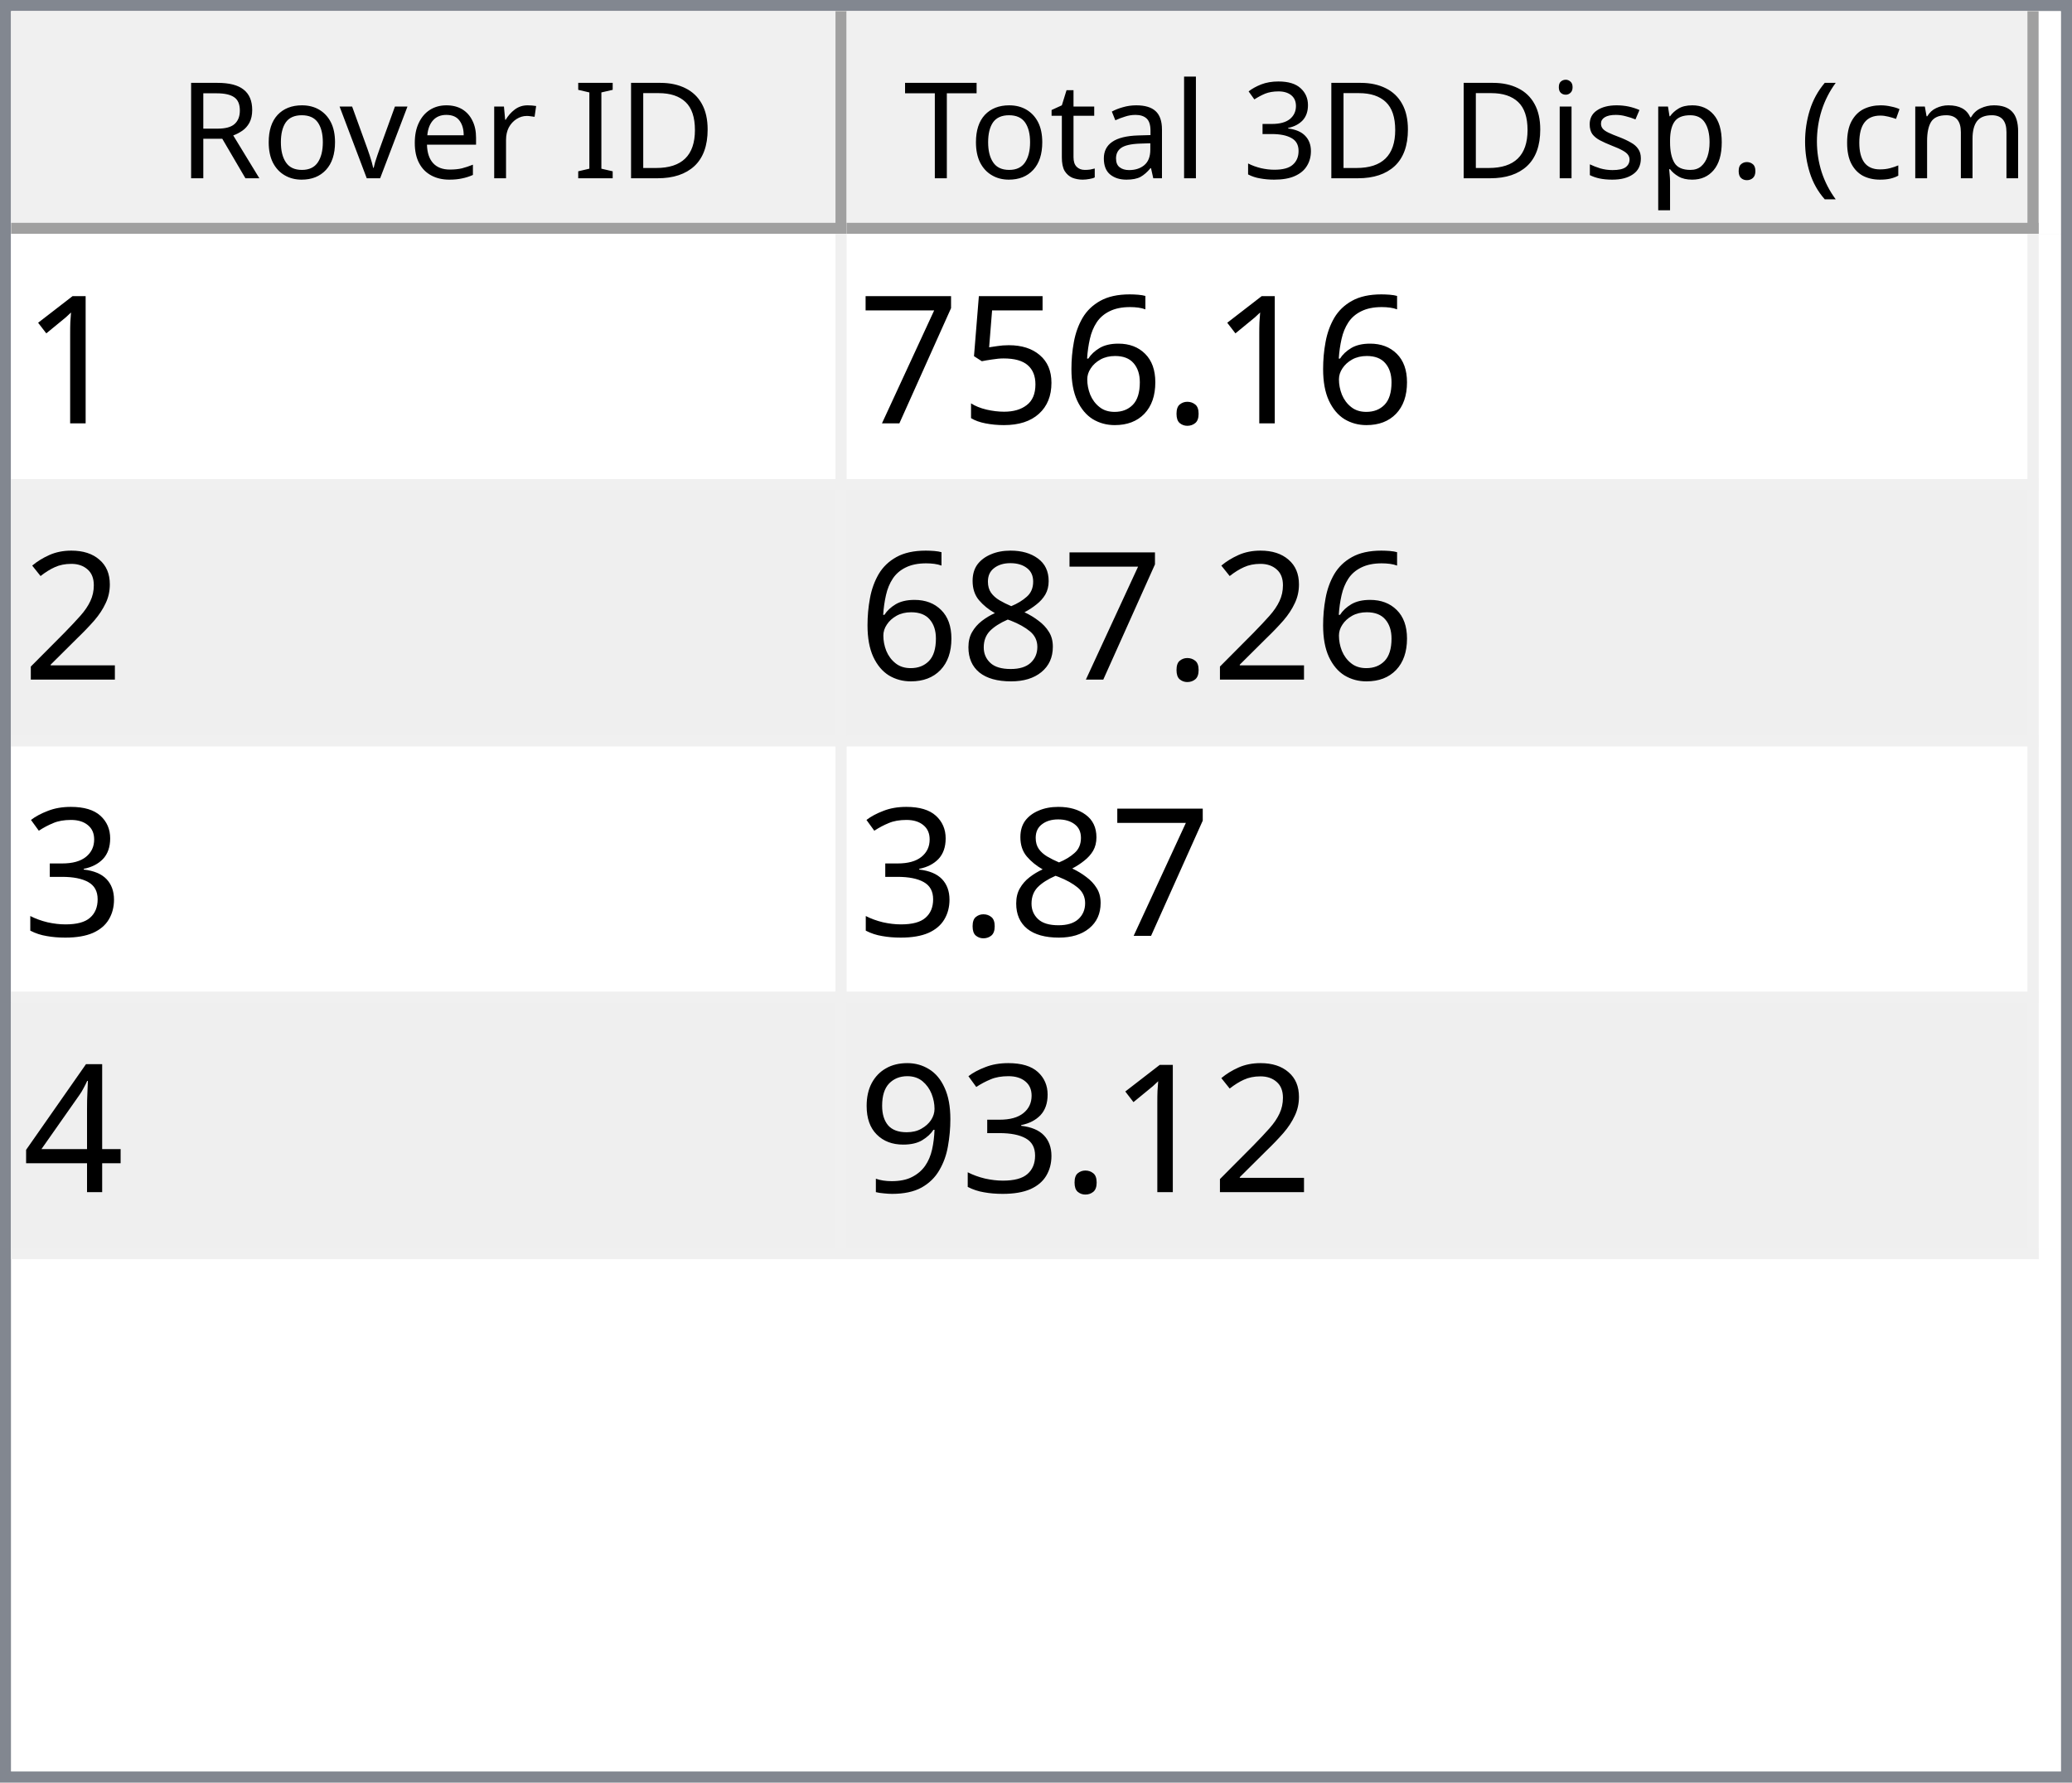
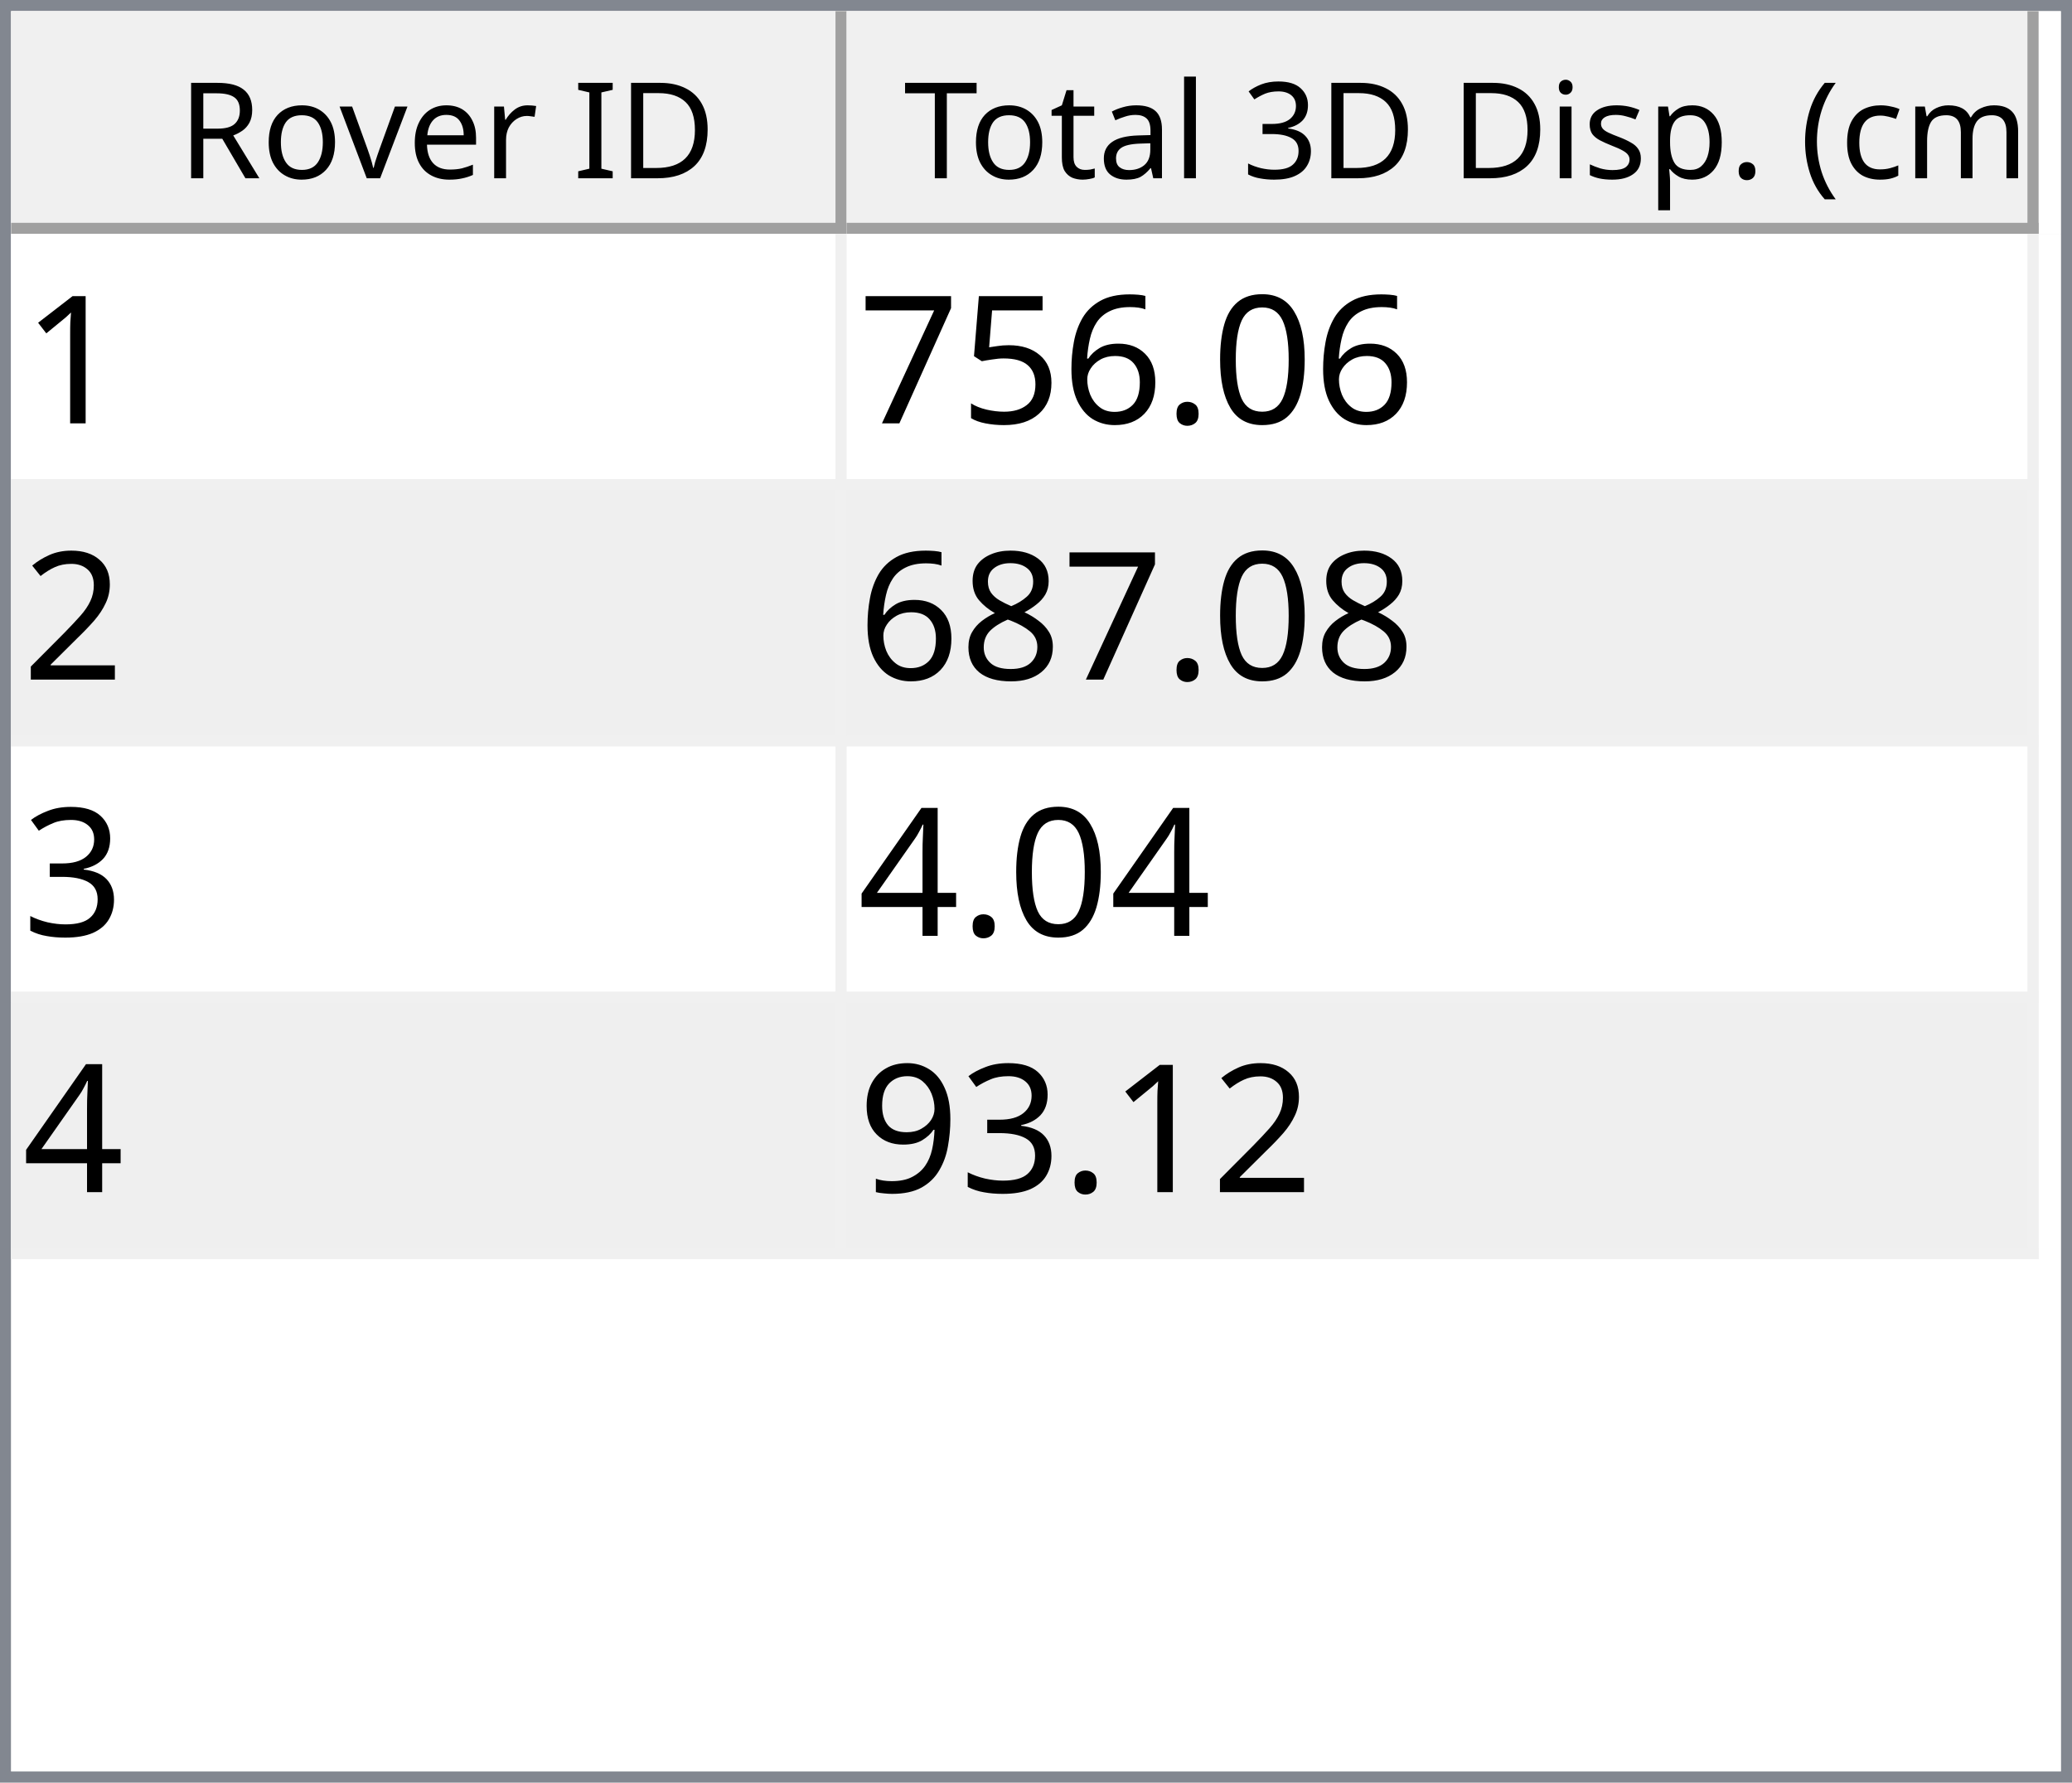
<svg xmlns="http://www.w3.org/2000/svg" style="fill-opacity:1; color-rendering:auto; color-interpolation:auto; text-rendering:auto; stroke:black; stroke-linecap:square; stroke-miterlimit:10; shape-rendering:auto; stroke-opacity:1; fill:black; stroke-dasharray:none; font-weight:normal; stroke-width:1; font-family:'Dialog'; font-style:normal; stroke-linejoin:miter; font-size:12px; stroke-dashoffset:0; image-rendering:auto;" width="186" height="160">
  <defs id="genericDefs" />
  <g>
    <defs id="defs1">
      <clipPath clipPathUnits="userSpaceOnUse" id="clipPath1">
        <path d="M0 0 L186 0 L186 160 L0 160 L0 0 Z" />
      </clipPath>
      <clipPath clipPathUnits="userSpaceOnUse" id="clipPath2">
        <path d="M0 0 L0 160 L186 160 L186 0 Z" />
      </clipPath>
      <clipPath clipPathUnits="userSpaceOnUse" id="clipPath3">
        <path d="M0 0 L0 20 L184 20 L184 0 Z" />
      </clipPath>
      <clipPath clipPathUnits="userSpaceOnUse" id="clipPath4">
        <path d="M0 0 L0 20 L75 20 L75 0 Z" />
      </clipPath>
      <clipPath clipPathUnits="userSpaceOnUse" id="clipPath5">
        <path d="M1 1 L1 19 L74 19 L74 1 Z" />
      </clipPath>
      <clipPath clipPathUnits="userSpaceOnUse" id="clipPath6">
        <path d="M0 0 L0 18 L73 18 L73 0 Z" />
      </clipPath>
      <clipPath clipPathUnits="userSpaceOnUse" id="clipPath7">
        <path d="M-0.5 -0.5 L-0.5 19.5 L74.5 19.5 L74.5 -0.5 Z" />
      </clipPath>
      <clipPath clipPathUnits="userSpaceOnUse" id="clipPath8">
        <path d="M0 0 L0 20 L107 20 L107 0 Z" />
      </clipPath>
      <clipPath clipPathUnits="userSpaceOnUse" id="clipPath9">
        <path d="M1 1 L1 19 L106 19 L106 1 Z" />
      </clipPath>
      <clipPath clipPathUnits="userSpaceOnUse" id="clipPath10">
        <path d="M0 0 L0 18 L105 18 L105 0 Z" />
      </clipPath>
      <clipPath clipPathUnits="userSpaceOnUse" id="clipPath11">
        <path d="M-0.5 -0.5 L-0.5 19.5 L106.5 19.5 L106.5 -0.5 Z" />
      </clipPath>
      <clipPath clipPathUnits="userSpaceOnUse" id="clipPath12">
        <path d="M0 0 L0 138 L184 138 L184 0 Z" />
      </clipPath>
      <clipPath clipPathUnits="userSpaceOnUse" id="clipPath13">
        <path d="M0 0 L0 92 L182 92 L182 0 Z" />
      </clipPath>
      <clipPath clipPathUnits="userSpaceOnUse" id="clipPath14">
        <path d="M-0.5 -0.5 L-0.5 91.5 L181.5 91.5 L181.5 -0.5 Z" />
      </clipPath>
      <clipPath clipPathUnits="userSpaceOnUse" id="clipPath15">
        <path d="M0 0 L0 22 L74 22 L74 0 Z" />
      </clipPath>
      <clipPath clipPathUnits="userSpaceOnUse" id="clipPath16">
        <path d="M0 0 L0 22 L106 22 L106 0 Z" />
      </clipPath>
      <font horiz-adv-x="64.551" id="font1">
        <font-face ascent="107.91" descent="25.098" units-per-em="100" style="font-style:normal; font-family:Segoe UI; font-weight:normal;" />
        <missing-glyph horiz-adv-x="64.551" d="M8.109 0 L8.109 68.266 L56.453 68.266 L56.453 0 L8.109 0 ZM15.328 7.234 L49.219 7.234 L49.219 61.031 L15.328 61.031 L15.328 7.234 Z" />
        <glyph unicode="D" horiz-adv-x="70.117" d="M9.188 0 L9.188 70.016 L28.516 70.016 Q65.531 70.016 65.531 35.891 Q65.531 19.672 55.25 9.836 Q44.969 0 27.734 0 L9.188 0 ZM17.391 62.594 L17.391 7.422 L27.828 7.422 Q41.609 7.422 49.273 14.797 Q56.938 22.172 56.938 35.688 Q56.938 62.594 28.328 62.594 L17.391 62.594 Z" />
        <glyph unicode="I" horiz-adv-x="26.611" d="M17.391 0 L9.188 0 L9.188 70.016 L17.391 70.016 L17.391 0 Z" />
        <glyph unicode=" " horiz-adv-x="27.393" d="" />
        <glyph unicode="r" horiz-adv-x="34.766" d="M34.188 41.891 Q32.078 43.5 28.125 43.5 Q23 43.5 19.555 38.672 Q16.109 33.844 16.109 25.484 L16.109 0 L8.109 0 L8.109 50 L16.109 50 L16.109 39.703 L16.312 39.703 Q18.016 44.969 21.531 47.922 Q25.047 50.875 29.391 50.875 Q32.516 50.875 34.188 50.203 L34.188 41.891 Z" />
        <glyph unicode="e" horiz-adv-x="52.295" d="M48.297 23 L12.984 23 Q13.188 14.656 17.484 10.109 Q21.781 5.562 29.297 5.562 Q37.75 5.562 44.828 11.141 L44.828 3.609 Q38.234 -1.172 27.391 -1.172 Q16.797 -1.172 10.742 5.641 Q4.688 12.453 4.688 24.812 Q4.688 36.469 11.305 43.82 Q17.922 51.172 27.734 51.172 Q37.547 51.172 42.922 44.828 Q48.297 38.484 48.297 27.203 L48.297 23 ZM40.094 29.781 Q40.047 36.719 36.75 40.578 Q33.453 44.438 27.594 44.438 Q21.922 44.438 17.969 40.383 Q14.016 36.328 13.094 29.781 L40.094 29.781 Z" />
        <glyph unicode="v" horiz-adv-x="47.9" d="M47.406 50 L27.484 0 L19.625 0 L0.688 50 L9.469 50 L22.172 13.672 Q23.578 9.672 23.922 6.688 L24.125 6.688 Q24.609 10.453 25.688 13.484 L38.969 50 L47.406 50 Z" />
        <glyph unicode="o" horiz-adv-x="58.594" d="M29 -1.172 Q17.922 -1.172 11.305 5.836 Q4.688 12.844 4.688 24.422 Q4.688 37.016 11.57 44.094 Q18.453 51.172 30.172 51.172 Q41.359 51.172 47.633 44.289 Q53.906 37.406 53.906 25.203 Q53.906 13.234 47.141 6.031 Q40.375 -1.172 29 -1.172 ZM29.594 44.438 Q21.875 44.438 17.383 39.188 Q12.891 33.938 12.891 24.703 Q12.891 15.828 17.43 10.695 Q21.969 5.562 29.594 5.562 Q37.359 5.562 41.531 10.594 Q45.703 15.625 45.703 24.906 Q45.703 34.281 41.531 39.359 Q37.359 44.438 29.594 44.438 Z" />
        <glyph unicode="R" horiz-adv-x="59.814" d="M59.375 0 L49.609 0 L37.891 19.625 Q36.281 22.359 34.766 24.289 Q33.25 26.219 31.664 27.438 Q30.078 28.656 28.25 29.219 Q26.422 29.781 24.125 29.781 L17.391 29.781 L17.391 0 L9.188 0 L9.188 70.016 L30.078 70.016 Q34.672 70.016 38.555 68.867 Q42.438 67.719 45.289 65.375 Q48.141 63.031 49.758 59.547 Q51.375 56.062 51.375 51.375 Q51.375 47.703 50.273 44.656 Q49.172 41.609 47.148 39.211 Q45.125 36.812 42.266 35.133 Q39.406 33.453 35.844 32.516 L35.844 32.328 Q37.594 31.547 38.891 30.547 Q40.188 29.547 41.359 28.18 Q42.531 26.812 43.68 25.078 Q44.828 23.344 46.234 21.047 L59.375 0 ZM17.391 62.594 L17.391 37.203 L28.516 37.203 Q31.594 37.203 34.203 38.133 Q36.812 39.062 38.719 40.797 Q40.625 42.531 41.703 45.047 Q42.781 47.562 42.781 50.688 Q42.781 56.297 39.141 59.445 Q35.5 62.594 28.609 62.594 L17.391 62.594 Z" />
        <glyph unicode=")" horiz-adv-x="30.176" d="M8.297 -15.922 L1.172 -15.922 Q16.406 2.344 16.406 26.812 Q16.406 51.469 1.078 70.016 L8.297 70.016 Q23.531 52.156 23.531 26.703 Q23.531 1.375 8.297 -15.922 Z" />
        <glyph unicode="m" horiz-adv-x="86.133" d="M79.109 0 L71.094 0 L71.094 28.719 Q71.094 37.016 68.531 40.727 Q65.969 44.438 59.906 44.438 Q54.781 44.438 51.195 39.75 Q47.609 35.062 47.609 28.516 L47.609 0 L39.594 0 L39.594 29.688 Q39.594 44.438 28.219 44.438 Q22.953 44.438 19.531 40.016 Q16.109 35.594 16.109 28.516 L16.109 0 L8.109 0 L8.109 50 L16.109 50 L16.109 42.094 L16.312 42.094 Q21.625 51.172 31.844 51.172 Q36.969 51.172 40.773 48.312 Q44.578 45.453 46 40.828 Q51.562 51.172 62.594 51.172 Q79.109 51.172 79.109 30.812 L79.109 0 Z" />
        <glyph unicode="c" horiz-adv-x="46.191" d="M42.188 2.297 Q36.422 -1.172 28.516 -1.172 Q17.828 -1.172 11.258 5.789 Q4.688 12.75 4.688 23.828 Q4.688 36.188 11.766 43.68 Q18.844 51.172 30.672 51.172 Q37.25 51.172 42.281 48.734 L42.281 40.531 Q36.719 44.438 30.375 44.438 Q22.703 44.438 17.797 38.945 Q12.891 33.453 12.891 24.516 Q12.891 15.719 17.508 10.641 Q22.125 5.562 29.891 5.562 Q36.422 5.562 42.188 9.906 L42.188 2.297 Z" />
        <glyph unicode="(" horiz-adv-x="30.176" d="M29.109 -15.922 L21.969 -15.922 Q6.844 1.375 6.844 26.703 Q6.844 52.156 21.969 70.016 L29.203 70.016 Q13.875 51.469 13.875 26.812 Q13.875 2.344 29.109 -15.922 Z" />
        <glyph unicode="." horiz-adv-x="21.68" d="M10.891 -1.078 Q8.641 -1.078 7.055 0.539 Q5.469 2.156 5.469 4.391 Q5.469 6.641 7.055 8.273 Q8.641 9.906 10.891 9.906 Q13.188 9.906 14.797 8.273 Q16.406 6.641 16.406 4.391 Q16.406 2.156 14.797 0.539 Q13.188 -1.078 10.891 -1.078 Z" />
        <glyph unicode="p" horiz-adv-x="58.789" d="M16.312 7.234 L16.109 7.234 L16.109 -23 L8.109 -23 L8.109 50 L16.109 50 L16.109 41.219 L16.312 41.219 Q22.219 51.172 33.594 51.172 Q43.266 51.172 48.688 44.461 Q54.109 37.75 54.109 26.469 Q54.109 13.922 48 6.375 Q41.891 -1.172 31.297 -1.172 Q21.578 -1.172 16.312 7.234 ZM16.109 27.391 L16.109 20.406 Q16.109 14.203 20.141 9.883 Q24.172 5.562 30.375 5.562 Q37.641 5.562 41.773 11.133 Q45.906 16.703 45.906 26.609 Q45.906 34.969 42.047 39.703 Q38.188 44.438 31.594 44.438 Q24.609 44.438 20.359 39.578 Q16.109 34.719 16.109 27.391 Z" />
        <glyph unicode="s" horiz-adv-x="42.432" d="M5.078 1.812 L5.078 10.406 Q11.625 5.562 19.484 5.562 Q30.031 5.562 30.031 12.594 Q30.031 14.594 29.125 15.992 Q28.219 17.391 26.68 18.461 Q25.141 19.531 23.07 20.383 Q21 21.234 18.609 22.172 Q15.281 23.484 12.766 24.828 Q10.25 26.172 8.57 27.859 Q6.891 29.547 6.031 31.695 Q5.172 33.844 5.172 36.719 Q5.172 40.234 6.789 42.945 Q8.406 45.656 11.086 47.484 Q13.766 49.312 17.211 50.242 Q20.656 51.172 24.312 51.172 Q30.812 51.172 35.938 48.922 L35.938 40.828 Q30.422 44.438 23.25 44.438 Q21 44.438 19.195 43.922 Q17.391 43.406 16.094 42.477 Q14.797 41.547 14.086 40.258 Q13.375 38.969 13.375 37.406 Q13.375 35.453 14.086 34.133 Q14.797 32.812 16.164 31.789 Q17.531 30.766 19.484 29.938 Q21.438 29.109 23.922 28.125 Q27.25 26.859 29.883 25.516 Q32.516 24.172 34.375 22.484 Q36.234 20.797 37.234 18.602 Q38.234 16.406 38.234 13.375 Q38.234 9.672 36.602 6.938 Q34.969 4.203 32.234 2.398 Q29.5 0.594 25.93 -0.289 Q22.359 -1.172 18.453 -1.172 Q10.75 -1.172 5.078 1.812 Z" />
        <glyph unicode="i" horiz-adv-x="24.219" d="M12.203 62.703 Q10.062 62.703 8.547 64.164 Q7.031 65.625 7.031 67.875 Q7.031 70.125 8.547 71.609 Q10.062 73.094 12.203 73.094 Q14.406 73.094 15.945 71.609 Q17.484 70.125 17.484 67.875 Q17.484 65.719 15.945 64.211 Q14.406 62.703 12.203 62.703 ZM16.109 0 L8.109 0 L8.109 50 L16.109 50 L16.109 0 Z" />
        <glyph unicode="3" horiz-adv-x="53.906" d="M46.531 19.828 Q46.531 15.094 44.75 11.211 Q42.969 7.328 39.719 4.57 Q36.469 1.812 31.93 0.297 Q27.391 -1.219 21.922 -1.219 Q11.922 -1.219 6 2.594 L6 11.188 Q13.094 5.609 22.219 5.609 Q25.875 5.609 28.828 6.539 Q31.781 7.469 33.906 9.227 Q36.031 10.984 37.18 13.477 Q38.328 15.969 38.328 19.094 Q38.328 32.812 18.797 32.812 L12.984 32.812 L12.984 39.594 L18.5 39.594 Q35.797 39.594 35.797 52.484 Q35.797 64.406 22.609 64.406 Q15.188 64.406 8.688 59.422 L8.688 67.188 Q15.375 71.188 24.609 71.188 Q29 71.188 32.57 69.969 Q36.141 68.75 38.68 66.555 Q41.219 64.359 42.609 61.281 Q44 58.203 44 54.5 Q44 40.672 30.031 36.719 L30.031 36.531 Q33.594 36.141 36.625 34.797 Q39.656 33.453 41.852 31.305 Q44.047 29.156 45.289 26.25 Q46.531 23.344 46.531 19.828 Z" />
        <glyph unicode="l" horiz-adv-x="24.219" d="M16.109 0 L8.109 0 L8.109 74.031 L16.109 74.031 L16.109 0 Z" />
        <glyph unicode="a" horiz-adv-x="50.879" d="M43.891 0 L35.891 0 L35.891 7.812 L35.688 7.812 Q30.469 -1.172 20.312 -1.172 Q12.844 -1.172 8.617 2.781 Q4.391 6.734 4.391 13.281 Q4.391 27.297 20.906 29.594 L35.891 31.688 Q35.891 44.438 25.594 44.438 Q16.547 44.438 9.281 38.281 L9.281 46.484 Q16.656 51.172 26.266 51.172 Q43.891 51.172 43.891 32.516 L43.891 0 ZM35.891 25.297 L23.828 23.641 Q18.266 22.859 15.43 20.875 Q12.594 18.891 12.594 13.875 Q12.594 10.203 15.211 7.883 Q17.828 5.562 22.172 5.562 Q28.125 5.562 32.008 9.742 Q35.891 13.922 35.891 20.312 L35.891 25.297 Z" />
        <glyph unicode="t" horiz-adv-x="33.887" d="M31.297 0.484 Q28.469 -1.078 23.828 -1.078 Q10.688 -1.078 10.688 13.578 L10.688 43.172 L2.094 43.172 L2.094 50 L10.688 50 L10.688 62.203 L18.703 64.797 L18.703 50 L31.297 50 L31.297 43.172 L18.703 43.172 L18.703 14.984 Q18.703 9.969 20.414 7.82 Q22.125 5.672 26.078 5.672 Q29.109 5.672 31.297 7.328 L31.297 0.484 Z" />
        <glyph unicode="T" horiz-adv-x="52.393" d="M50.594 62.594 L30.375 62.594 L30.375 0 L22.172 0 L22.172 62.594 L2 62.594 L2 70.016 L50.594 70.016 L50.594 62.594 Z" />
      </font>
      <font horiz-adv-x="75.0" id="font2">
        <font-face ascent="100.537" descent="21.973" units-per-em="100" style="font-style:normal; font-family:sans-serif; font-weight:normal;" />
        <missing-glyph horiz-adv-x="75.0" d="M12.5 0 L12.5 62.5 L62.5 62.5 L62.5 0 L12.5 0 ZM14.062 1.562 L60.938 1.562 L60.938 60.938 L14.062 60.938 L14.062 1.562 Z" />
        <glyph unicode="1" horiz-adv-x="55.615" d="M37.25 0 L28.469 0 L28.469 56 Q25.297 52.984 20.141 49.953 Q14.984 46.922 10.891 45.406 L10.891 53.906 Q18.266 57.375 23.781 62.305 Q29.297 67.234 31.594 71.875 L37.25 71.875 L37.25 0 Z" />
+         <glyph unicode="0" horiz-adv-x="55.615" d="M4.156 35.297 Q4.156 48 6.766 55.742 Q9.375 63.484 14.523 67.68 Q19.672 71.875 27.484 71.875 Q33.25 71.875 37.594 69.555 Q41.938 67.234 44.773 62.867 Q47.609 58.5 49.219 52.227 Q50.828 45.953 50.828 35.297 Q50.828 22.703 48.242 14.969 Q45.656 7.234 40.508 3.008 Q35.359 -1.219 27.484 -1.219 Q17.141 -1.219 11.234 6.203 Q4.156 15.141 4.156 35.297 ZM13.188 35.297 Q13.188 17.672 17.312 11.836 Q21.438 6 27.484 6 Q33.547 6 37.672 11.859 Q41.797 17.719 41.797 35.297 Q41.797 52.984 37.672 58.789 Q33.547 64.594 27.391 64.594 Q21.344 64.594 17.719 59.469 Q13.188 52.938 13.188 35.297 Z" />
        <glyph unicode="." horiz-adv-x="27.783" d="M9.078 0 L9.078 10.016 L19.094 10.016 L19.094 0 L9.078 0 Z" />
        <glyph unicode="6" horiz-adv-x="55.615" d="M49.75 54.047 L41.016 53.375 Q39.844 58.547 37.703 60.891 Q34.125 64.656 28.906 64.656 Q24.703 64.656 21.531 62.312 Q17.391 59.281 14.992 53.469 Q12.594 47.656 12.5 36.922 Q15.672 41.75 20.266 44.094 Q24.859 46.438 29.891 46.438 Q38.672 46.438 44.852 39.969 Q51.031 33.5 51.031 23.25 Q51.031 16.5 48.125 10.719 Q45.219 4.938 40.141 1.859 Q35.062 -1.219 28.609 -1.219 Q17.625 -1.219 10.695 6.859 Q3.766 14.938 3.766 33.5 Q3.766 54.25 11.422 63.672 Q18.109 71.875 29.438 71.875 Q37.891 71.875 43.289 67.141 Q48.688 62.406 49.75 54.047 ZM13.875 23.188 Q13.875 18.656 15.797 14.508 Q17.719 10.359 21.188 8.18 Q24.656 6 28.469 6 Q34.031 6 38.039 10.492 Q42.047 14.984 42.047 22.703 Q42.047 30.125 38.086 34.398 Q34.125 38.672 28.125 38.672 Q22.172 38.672 18.023 34.398 Q13.875 30.125 13.875 23.188 Z" />
        <glyph unicode="5" horiz-adv-x="55.615" d="M4.156 18.75 L13.375 19.531 Q14.406 12.797 18.141 9.398 Q21.875 6 27.156 6 Q33.5 6 37.891 10.789 Q42.281 15.578 42.281 23.484 Q42.281 31 38.062 35.352 Q33.844 39.703 27 39.703 Q22.75 39.703 19.336 37.773 Q15.922 35.844 13.969 32.766 L5.719 33.844 L12.641 70.609 L48.25 70.609 L48.25 62.203 L19.672 62.203 L15.828 42.969 Q22.266 47.469 29.344 47.469 Q38.719 47.469 45.164 40.969 Q51.609 34.469 51.609 24.266 Q51.609 14.547 45.953 7.469 Q39.062 -1.219 27.156 -1.219 Q17.391 -1.219 11.211 4.25 Q5.031 9.719 4.156 18.75 Z" />
        <glyph unicode="7" horiz-adv-x="55.615" d="M4.734 62.203 L4.734 70.656 L51.078 70.656 L51.078 63.812 Q44.234 56.547 37.523 44.484 Q30.812 32.422 27.156 19.672 Q24.516 10.688 23.781 0 L14.75 0 Q14.891 8.453 18.062 20.414 Q21.234 32.375 27.172 43.484 Q33.109 54.594 39.797 62.203 L4.734 62.203 Z" />
        <glyph unicode="2" horiz-adv-x="55.615" d="M50.344 8.453 L50.344 0 L3.031 0 Q2.938 3.172 4.047 6.109 Q5.859 10.938 9.836 15.625 Q13.812 20.312 21.344 26.469 Q33.016 36.031 37.117 41.625 Q41.219 47.219 41.219 52.203 Q41.219 57.422 37.477 61.008 Q33.734 64.594 27.734 64.594 Q21.391 64.594 17.578 60.789 Q13.766 56.984 13.719 50.25 L4.688 51.172 Q5.609 61.281 11.664 66.578 Q17.719 71.875 27.938 71.875 Q38.234 71.875 44.242 66.164 Q50.25 60.453 50.25 52 Q50.25 47.703 48.492 43.555 Q46.734 39.406 42.656 34.812 Q38.578 30.219 29.109 22.219 Q21.188 15.578 18.945 13.211 Q16.703 10.844 15.234 8.453 L50.344 8.453 Z" />
        <glyph unicode="8" horiz-adv-x="55.615" d="M17.672 38.812 Q12.203 40.828 9.57 44.539 Q6.938 48.25 6.938 53.422 Q6.938 61.234 12.555 66.555 Q18.172 71.875 27.484 71.875 Q36.859 71.875 42.578 66.43 Q48.297 60.984 48.297 53.172 Q48.297 48.188 45.68 44.508 Q43.062 40.828 37.75 38.812 Q44.344 36.672 47.781 31.883 Q51.219 27.094 51.219 20.453 Q51.219 11.281 44.727 5.031 Q38.234 -1.219 27.641 -1.219 Q17.047 -1.219 10.547 5.055 Q4.047 11.328 4.047 20.703 Q4.047 27.688 7.594 32.398 Q11.141 37.109 17.672 38.812 ZM15.922 53.719 Q15.922 48.641 19.195 45.414 Q22.469 42.188 27.688 42.188 Q32.766 42.188 36.016 45.383 Q39.266 48.578 39.266 53.219 Q39.266 58.062 35.914 61.359 Q32.562 64.656 27.594 64.656 Q22.562 64.656 19.242 61.43 Q15.922 58.203 15.922 53.719 ZM13.094 20.656 Q13.094 16.891 14.875 13.375 Q16.656 9.859 20.172 7.93 Q23.688 6 27.734 6 Q34.031 6 38.133 10.055 Q42.234 14.109 42.234 20.359 Q42.234 26.703 38.016 30.859 Q33.797 35.016 27.438 35.016 Q21.234 35.016 17.164 30.914 Q13.094 26.812 13.094 20.656 Z" />
        <glyph unicode="3" horiz-adv-x="55.615" d="M4.203 18.891 L12.984 20.062 Q14.5 12.594 18.141 9.297 Q21.781 6 27 6 Q33.203 6 37.477 10.297 Q41.75 14.594 41.75 20.953 Q41.75 27 37.797 30.93 Q33.844 34.859 27.734 34.859 Q25.25 34.859 21.531 33.891 L22.516 41.609 Q23.391 41.5 23.922 41.5 Q29.547 41.5 34.039 44.43 Q38.531 47.359 38.531 53.469 Q38.531 58.297 35.258 61.477 Q31.984 64.656 26.812 64.656 Q21.688 64.656 18.266 61.43 Q14.844 58.203 13.875 51.766 L5.078 53.328 Q6.688 62.156 12.398 67.016 Q18.109 71.875 26.609 71.875 Q32.469 71.875 37.398 69.359 Q42.328 66.844 44.945 62.5 Q47.562 58.156 47.562 53.266 Q47.562 48.641 45.07 44.828 Q42.578 41.016 37.703 38.766 Q44.047 37.312 47.562 32.695 Q51.078 28.078 51.078 21.141 Q51.078 11.766 44.242 5.25 Q37.406 -1.266 26.953 -1.266 Q17.531 -1.266 11.305 4.352 Q5.078 9.969 4.203 18.891 Z" />
        <glyph unicode="4" horiz-adv-x="55.615" d="M32.328 0 L32.328 17.141 L1.266 17.141 L1.266 25.203 L33.938 71.578 L41.109 71.578 L41.109 25.203 L50.781 25.203 L50.781 17.141 L41.109 17.141 L41.109 0 L32.328 0 ZM32.328 25.203 L32.328 57.469 L9.906 25.203 L32.328 25.203 Z" />
        <glyph unicode="9" horiz-adv-x="55.615" d="M5.469 16.547 L13.922 17.328 Q14.984 11.375 18.016 8.688 Q21.047 6 25.781 6 Q29.828 6 32.883 7.859 Q35.938 9.719 37.891 12.82 Q39.844 15.922 41.164 21.195 Q42.484 26.469 42.484 31.938 Q42.484 32.516 42.438 33.688 Q39.797 29.5 35.234 26.883 Q30.672 24.266 25.344 24.266 Q16.453 24.266 10.305 30.711 Q4.156 37.156 4.156 47.703 Q4.156 58.594 10.578 65.234 Q17 71.875 26.656 71.875 Q33.641 71.875 39.43 68.117 Q45.219 64.359 48.219 57.398 Q51.219 50.438 51.219 37.25 Q51.219 23.531 48.242 15.406 Q45.266 7.281 39.383 3.031 Q33.5 -1.219 25.594 -1.219 Q17.188 -1.219 11.867 3.445 Q6.547 8.109 5.469 16.547 ZM41.453 48.141 Q41.453 55.719 37.43 60.156 Q33.406 64.594 27.734 64.594 Q21.875 64.594 17.531 59.812 Q13.188 55.031 13.188 47.406 Q13.188 40.578 17.312 36.305 Q21.438 32.031 27.484 32.031 Q33.594 32.031 37.523 36.305 Q41.453 40.578 41.453 48.141 Z" />
      </font>
    </defs>
    <g style="fill:white; stroke:white;">
      <rect x="0" y="0" width="186" style="clip-path:url(#clipPath1); stroke:none;" height="160" />
    </g>
    <g style="fill:white; text-rendering:optimizeSpeed; color-rendering:optimizeSpeed; image-rendering:optimizeSpeed; shape-rendering:crispEdges; stroke:white; color-interpolation:sRGB;">
      <rect x="0" width="186" height="160" y="0" style="stroke:none;" />
      <path style="stroke:none;" d="M0 160 L186 160 L186 0 L0 0 Z" />
    </g>
    <g style="fill:rgb(240,240,240); font-family:'Segoe UI'; stroke:rgb(240,240,240);">
      <rect x="0" y="0" width="186" style="clip-path:url(#clipPath2); stroke:none;" height="160" />
    </g>
    <g style="fill:rgb(130,135,144); font-family:'Segoe UI'; stroke:rgb(130,135,144);">
      <path d="M0 0 L186 0 L186 160 L0 160 L0 0 ZM1 1 L185 1 L185 159 L1 159 L1 1 Z" style="fill-rule:evenodd; clip-path:url(#clipPath2); stroke:none;" />
    </g>
    <g style="fill:white; font-family:'Segoe UI'; stroke:white;" transform="translate(1,1)">
      <rect x="0" y="0" width="184" style="clip-path:url(#clipPath3); stroke:none;" height="20" />
    </g>
    <g style="fill:rgb(240,240,240); font-family:'Segoe UI'; stroke:rgb(240,240,240);" transform="translate(1,1)">
      <rect x="0" y="0" width="75" style="clip-path:url(#clipPath4); stroke:none;" height="20" />
    </g>
    <g style="font-family:'Segoe UI';" transform="translate(2,2)">
      <text x="14" xml:space="preserve" y="14" style="clip-path:url(#clipPath6); stroke:none;">Rover ID</text>
    </g>
    <g style="fill:rgb(160,160,160); font-family:'Segoe UI'; stroke:rgb(160,160,160); stroke-linejoin:bevel;" transform="translate(1.5,1.5)">
      <line x1="74" x2="74" y1="0" style="fill:none; clip-path:url(#clipPath7);" y2="19" />
    </g>
    <g style="fill:rgb(160,160,160); font-family:'Segoe UI'; stroke:rgb(160,160,160); stroke-linejoin:bevel;" transform="matrix(1,0,0,1,1,1) translate(0.5,0.5)">
      <line x1="0" x2="74" y1="19" style="fill:none; clip-path:url(#clipPath7);" y2="19" />
    </g>
    <g style="fill:rgb(240,240,240); font-family:'Segoe UI'; stroke:rgb(240,240,240);" transform="translate(76,1)">
      <rect x="0" y="0" width="107" style="clip-path:url(#clipPath8); stroke:none;" height="20" />
    </g>
    <g style="font-family:'Segoe UI';" transform="translate(77,2)">
      <text x="1" xml:space="preserve" y="14" style="clip-path:url(#clipPath10); stroke:none;"> Total 3D Disp. (cm)</text>
    </g>
    <g style="fill:rgb(160,160,160); font-family:'Segoe UI'; stroke:rgb(160,160,160); stroke-linejoin:bevel;" transform="translate(76.5,1.5)">
      <line x1="106" x2="106" y1="0" style="fill:none; clip-path:url(#clipPath11);" y2="19" />
    </g>
    <g style="fill:rgb(160,160,160); font-family:'Segoe UI'; stroke:rgb(160,160,160); stroke-linejoin:bevel;" transform="matrix(1,0,0,1,76,1) translate(0.5,0.5)">
      <line x1="0" x2="106" y1="19" style="fill:none; clip-path:url(#clipPath11);" y2="19" />
    </g>
    <g style="fill:white; font-family:'Segoe UI'; stroke:white;" transform="translate(1,21)">
      <rect x="0" y="0" width="184" style="clip-path:url(#clipPath12); stroke:none;" height="138" />
    </g>
    <g style="fill:rgb(240,240,240); font-size:16px; font-family:sans-serif; stroke:rgb(240,240,240);" transform="translate(1,21)">
      <rect x="0" y="0" width="182" style="clip-path:url(#clipPath13); stroke:none;" height="92" />
      <line transform="translate(0.5,0.5)" x1="0" x2="181" y1="22" style="clip-path:url(#clipPath14); fill:none; stroke-linejoin:bevel;" y2="22" />
    </g>
    <g transform="matrix(1,0,0,1,1,21) translate(0.5,0.5)" style="fill:rgb(240,240,240); font-size:16px; font-family:sans-serif; stroke:rgb(240,240,240); stroke-linejoin:bevel;">
      <line x1="0" x2="181" y1="45" style="fill:none; clip-path:url(#clipPath14);" y2="45" />
    </g>
    <g transform="matrix(1,0,0,1,1,21) translate(0.5,0.5)" style="fill:rgb(240,240,240); font-size:16px; font-family:sans-serif; stroke:rgb(240,240,240); stroke-linejoin:bevel;">
      <line x1="0" x2="181" y1="68" style="fill:none; clip-path:url(#clipPath14);" y2="68" />
    </g>
    <g transform="matrix(1,0,0,1,1,21) translate(0.5,0.5)" style="fill:rgb(240,240,240); font-size:16px; font-family:sans-serif; stroke:rgb(240,240,240); stroke-linejoin:bevel;">
      <line x1="0" x2="181" y1="91" style="fill:none; clip-path:url(#clipPath14);" y2="91" />
    </g>
    <g transform="matrix(1,0,0,1,1,21) translate(0.5,0.5)" style="fill:rgb(240,240,240); font-size:16px; font-family:sans-serif; stroke:rgb(240,240,240); stroke-linejoin:bevel;">
      <line x1="74" x2="74" y1="0" style="fill:none; clip-path:url(#clipPath14);" y2="91" />
    </g>
    <g transform="matrix(1,0,0,1,1,21) translate(0.5,0.5)" style="fill:rgb(240,240,240); font-size:16px; font-family:sans-serif; stroke:rgb(240,240,240); stroke-linejoin:bevel;">
      <line x1="181" x2="181" y1="0" style="fill:none; clip-path:url(#clipPath14);" y2="91" />
    </g>
    <g style="fill:white; font-size:16px; font-family:sans-serif; stroke:white;" transform="matrix(1,0,0,1,1,21)">
      <rect x="0" y="0" width="74" style="clip-path:url(#clipPath15); stroke:none;" height="22" />
      <text x="1" y="17" style="fill:black; clip-path:url(#clipPath15); stroke:none;" xml:space="preserve">1</text>
    </g>
    <g style="fill:white; font-size:16px; font-family:sans-serif; stroke:white;" transform="matrix(1,0,0,1,1,21) translate(75,0)">
      <rect x="0" y="0" width="106" style="clip-path:url(#clipPath16); stroke:none;" height="22" />
-       <text x="1" y="17" style="fill:black; clip-path:url(#clipPath16); stroke:none;" xml:space="preserve">756.16</text>
+       <text x="1" y="17" style="fill:black; clip-path:url(#clipPath16); stroke:none;" xml:space="preserve">756.06</text>
    </g>
    <g style="fill:rgb(239,239,239); font-size:16px; font-family:sans-serif; stroke:rgb(239,239,239);" transform="matrix(1,0,0,1,1,21) translate(0,23)">
      <rect x="0" y="0" width="74" style="clip-path:url(#clipPath15); stroke:none;" height="22" />
      <text x="1" y="17" style="fill:black; clip-path:url(#clipPath15); stroke:none;" xml:space="preserve">2</text>
    </g>
    <g style="fill:rgb(239,239,239); font-size:16px; font-family:sans-serif; stroke:rgb(239,239,239);" transform="matrix(1,0,0,1,1,21) translate(75,23)">
      <rect x="0" y="0" width="106" style="clip-path:url(#clipPath16); stroke:none;" height="22" />
-       <text x="1" y="17" style="fill:black; clip-path:url(#clipPath16); stroke:none;" xml:space="preserve">687.26</text>
+       <text x="1" y="17" style="fill:black; clip-path:url(#clipPath16); stroke:none;" xml:space="preserve">687.08</text>
    </g>
    <g style="fill:white; font-size:16px; font-family:sans-serif; stroke:white;" transform="matrix(1,0,0,1,1,21) translate(0,46)">
      <rect x="0" y="0" width="74" style="clip-path:url(#clipPath15); stroke:none;" height="22" />
      <text x="1" y="17" style="fill:black; clip-path:url(#clipPath15); stroke:none;" xml:space="preserve">3</text>
    </g>
    <g style="fill:white; font-size:16px; font-family:sans-serif; stroke:white;" transform="matrix(1,0,0,1,1,21) translate(75,46)">
      <rect x="0" y="0" width="106" style="clip-path:url(#clipPath16); stroke:none;" height="22" />
-       <text x="1" y="17" style="fill:black; clip-path:url(#clipPath16); stroke:none;" xml:space="preserve">3.87</text>
+       <text x="1" y="17" style="fill:black; clip-path:url(#clipPath16); stroke:none;" xml:space="preserve">4.04</text>
    </g>
    <g style="fill:rgb(239,239,239); font-size:16px; font-family:sans-serif; stroke:rgb(239,239,239);" transform="matrix(1,0,0,1,1,21) translate(0,69)">
      <rect x="0" y="0" width="74" style="clip-path:url(#clipPath15); stroke:none;" height="22" />
      <text x="1" y="17" style="fill:black; clip-path:url(#clipPath15); stroke:none;" xml:space="preserve">4</text>
    </g>
    <g style="fill:rgb(239,239,239); font-size:16px; font-family:sans-serif; stroke:rgb(239,239,239);" transform="matrix(1,0,0,1,1,21) translate(75,69)">
      <rect x="0" y="0" width="106" style="clip-path:url(#clipPath16); stroke:none;" height="22" />
      <text x="1" y="17" style="fill:black; clip-path:url(#clipPath16); stroke:none;" xml:space="preserve">93.12</text>
    </g>
  </g>
</svg>
